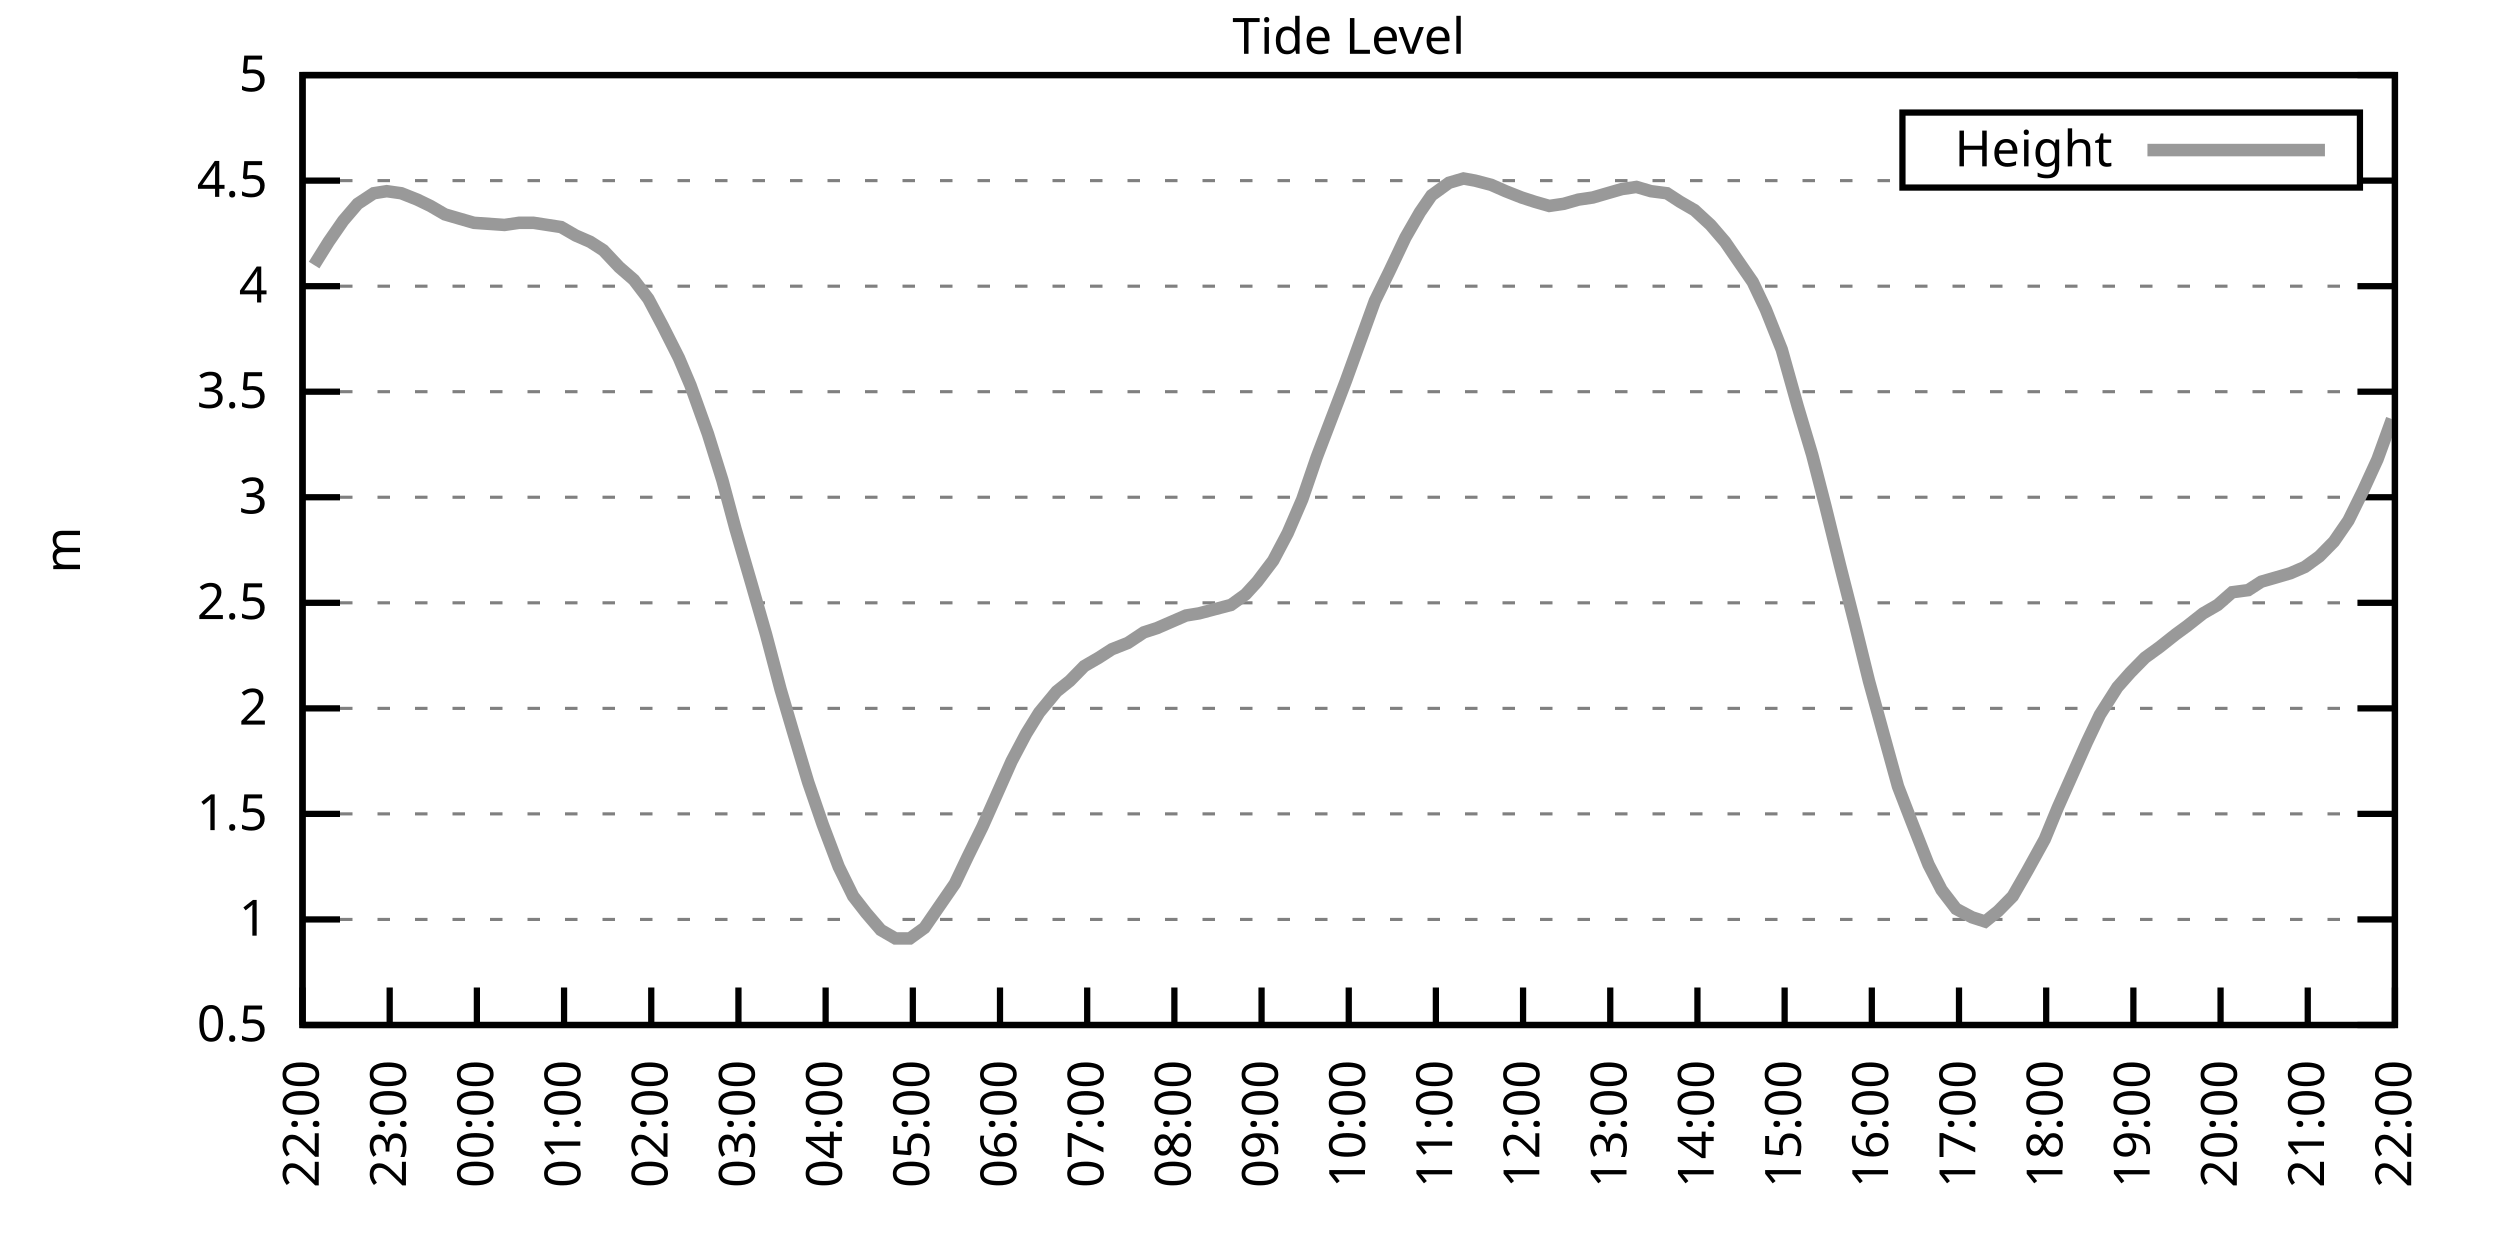
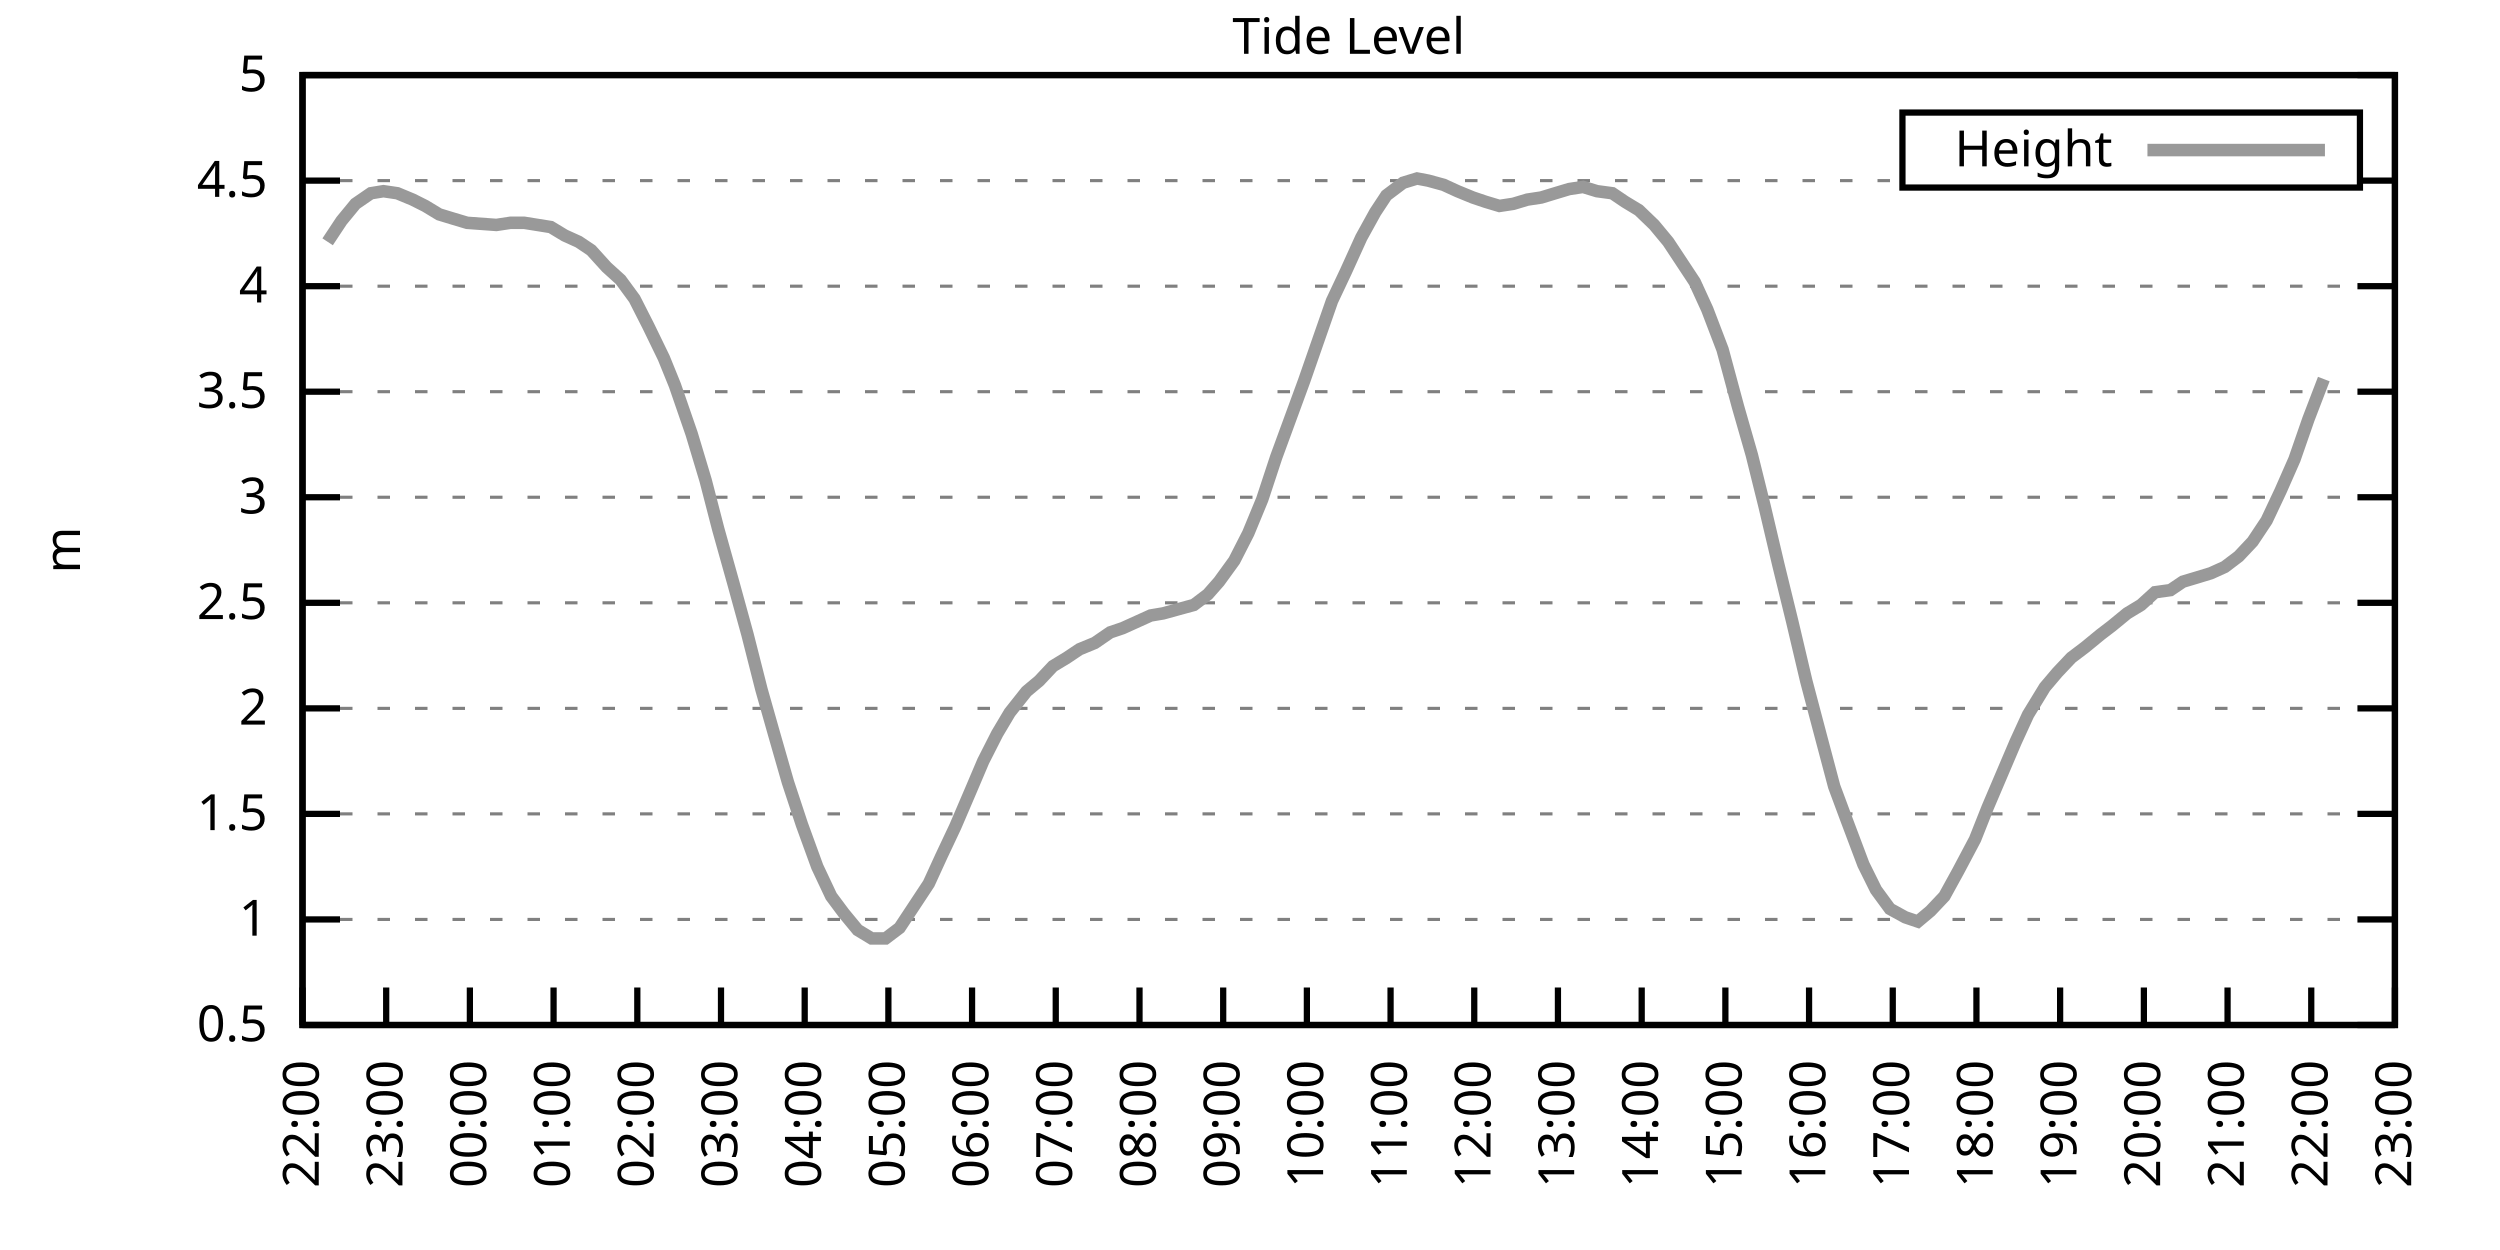
<svg xmlns="http://www.w3.org/2000/svg" xmlns:xlink="http://www.w3.org/1999/xlink" width="400" height="200" viewBox="0 0 400 200">
  <g id="gnuplot_canvas">
    <rect x="0" y="0" width="400" height="200" fill="none" />
    <defs>
      <circle id="gpDot" r="0.5" stroke-width="0.5" stroke="currentColor" />
      <path id="gpPt0" stroke-width="0.333" stroke="currentColor" d="M-1,0 h2 M0,-1 v2" />
      <path id="gpPt1" stroke-width="0.333" stroke="currentColor" d="M-1,-1 L1,1 M1,-1 L-1,1" />
      <path id="gpPt2" stroke-width="0.333" stroke="currentColor" d="M-1,0 L1,0 M0,-1 L0,1 M-1,-1 L1,1 M-1,1 L1,-1" />
      <rect id="gpPt3" stroke-width="0.333" stroke="currentColor" x="-1" y="-1" width="2" height="2" />
      <rect id="gpPt4" stroke-width="0.333" stroke="currentColor" fill="currentColor" x="-1" y="-1" width="2" height="2" />
      <circle id="gpPt5" stroke-width="0.333" stroke="currentColor" cx="0" cy="0" r="1" />
      <use xlink:href="#gpPt5" id="gpPt6" fill="currentColor" stroke="none" />
      <path id="gpPt7" stroke-width="0.333" stroke="currentColor" d="M0,-1.33 L-1.33,0.67 L1.33,0.67 z" />
      <use xlink:href="#gpPt7" id="gpPt8" fill="currentColor" stroke="none" />
      <use xlink:href="#gpPt7" id="gpPt9" stroke="currentColor" transform="rotate(180)" />
      <use xlink:href="#gpPt9" id="gpPt10" fill="currentColor" stroke="none" />
      <use xlink:href="#gpPt3" id="gpPt11" stroke="currentColor" transform="rotate(45)" />
      <use xlink:href="#gpPt11" id="gpPt12" fill="currentColor" stroke="none" />
      <path id="gpPt13" stroke-width="0.333" stroke="currentColor" d="M0,1.330 L1.265,0.411 L0.782,-1.067 L-0.782,-1.076 L-1.265,0.411 z" />
      <use xlink:href="#gpPt13" id="gpPt14" fill="currentColor" stroke="none" />
      <filter id="textbox" filterUnits="objectBoundingBox" x="0" y="0" height="1" width="1">
        <feFlood flood-color="white" flood-opacity="1" result="bgnd" />
        <feComposite in="SourceGraphic" in2="bgnd" operator="atop" />
      </filter>
      <filter id="greybox" filterUnits="objectBoundingBox" x="0" y="0" height="1" width="1">
        <feFlood flood-color="lightgrey" flood-opacity="1" result="grey" />
        <feComposite in="SourceGraphic" in2="grey" operator="atop" />
      </filter>
    </defs>
    <g fill="none" color="white" stroke="currentColor" stroke-width="1.00" stroke-linecap="butt" stroke-linejoin="miter">
</g>
    <g fill="none" color="black" stroke="currentColor" stroke-width="1.00" stroke-linecap="butt" stroke-linejoin="miter">
      <g stroke="none" shape-rendering="crispEdges">
        <polygon fill="rgb(255, 255, 255)" points="48.40,164.00 383.18,164.00 383.18,12.02 48.40,12.02 " />
      </g>
    </g>
    <g fill="none" color="black" stroke="currentColor" stroke-width="1.00" stroke-linecap="butt" stroke-linejoin="miter">
</g>
    <g fill="none" color="black" stroke="black" stroke-width="0.50" stroke-linecap="butt" stroke-linejoin="miter">
</g>
    <g fill="none" color="gray" stroke="currentColor" stroke-width="0.50" stroke-linecap="butt" stroke-linejoin="miter">
      <path stroke="gray" stroke-dasharray="2,4" class="gridline" d="M48.40,164.00 L383.19,164.00  " />
    </g>
    <g fill="none" color="gray" stroke="gray" stroke-width="1.00" stroke-linecap="butt" stroke-linejoin="miter">
</g>
    <g fill="none" color="black" stroke="currentColor" stroke-width="1.00" stroke-linecap="butt" stroke-linejoin="miter">
      <path stroke="black" d="M48.40,164.00 L54.40,164.00 M383.19,164.00 L377.19,164.00  " />
      <g transform="translate(42.80,166.60)" stroke="none" fill="black" font-family="Sans" font-size="8.00" text-anchor="end">
        <text>
          <tspan font-family="Sans"> 0.5</tspan>
        </text>
      </g>
    </g>
    <g fill="none" color="black" stroke="currentColor" stroke-width="1.00" stroke-linecap="butt" stroke-linejoin="miter">
</g>
    <g fill="none" color="black" stroke="black" stroke-width="0.50" stroke-linecap="butt" stroke-linejoin="miter">
</g>
    <g fill="none" color="gray" stroke="currentColor" stroke-width="0.50" stroke-linecap="butt" stroke-linejoin="miter">
      <path stroke="gray" stroke-dasharray="2,4" class="gridline" d="M48.40,147.11 L383.19,147.11  " />
    </g>
    <g fill="none" color="gray" stroke="gray" stroke-width="1.00" stroke-linecap="butt" stroke-linejoin="miter">
</g>
    <g fill="none" color="black" stroke="currentColor" stroke-width="1.00" stroke-linecap="butt" stroke-linejoin="miter">
      <path stroke="black" d="M48.40,147.11 L54.40,147.11 M383.19,147.11 L377.19,147.11  " />
      <g transform="translate(42.80,149.71)" stroke="none" fill="black" font-family="Sans" font-size="8.00" text-anchor="end">
        <text>
          <tspan font-family="Sans"> 1</tspan>
        </text>
      </g>
    </g>
    <g fill="none" color="black" stroke="currentColor" stroke-width="1.00" stroke-linecap="butt" stroke-linejoin="miter">
</g>
    <g fill="none" color="black" stroke="black" stroke-width="0.50" stroke-linecap="butt" stroke-linejoin="miter">
</g>
    <g fill="none" color="gray" stroke="currentColor" stroke-width="0.50" stroke-linecap="butt" stroke-linejoin="miter">
      <path stroke="gray" stroke-dasharray="2,4" class="gridline" d="M48.40,130.22 L383.19,130.22  " />
    </g>
    <g fill="none" color="gray" stroke="gray" stroke-width="1.00" stroke-linecap="butt" stroke-linejoin="miter">
</g>
    <g fill="none" color="black" stroke="currentColor" stroke-width="1.00" stroke-linecap="butt" stroke-linejoin="miter">
      <path stroke="black" d="M48.40,130.22 L54.40,130.22 M383.19,130.22 L377.19,130.22  " />
      <g transform="translate(42.80,132.82)" stroke="none" fill="black" font-family="Sans" font-size="8.00" text-anchor="end">
        <text>
          <tspan font-family="Sans"> 1.5</tspan>
        </text>
      </g>
    </g>
    <g fill="none" color="black" stroke="currentColor" stroke-width="1.00" stroke-linecap="butt" stroke-linejoin="miter">
</g>
    <g fill="none" color="black" stroke="black" stroke-width="0.50" stroke-linecap="butt" stroke-linejoin="miter">
</g>
    <g fill="none" color="gray" stroke="currentColor" stroke-width="0.50" stroke-linecap="butt" stroke-linejoin="miter">
      <path stroke="gray" stroke-dasharray="2,4" class="gridline" d="M48.40,113.34 L383.19,113.34  " />
    </g>
    <g fill="none" color="gray" stroke="gray" stroke-width="1.00" stroke-linecap="butt" stroke-linejoin="miter">
</g>
    <g fill="none" color="black" stroke="currentColor" stroke-width="1.00" stroke-linecap="butt" stroke-linejoin="miter">
      <path stroke="black" d="M48.40,113.34 L54.40,113.34 M383.19,113.34 L377.19,113.34  " />
      <g transform="translate(42.80,115.94)" stroke="none" fill="black" font-family="Sans" font-size="8.00" text-anchor="end">
        <text>
          <tspan font-family="Sans"> 2</tspan>
        </text>
      </g>
    </g>
    <g fill="none" color="black" stroke="currentColor" stroke-width="1.00" stroke-linecap="butt" stroke-linejoin="miter">
</g>
    <g fill="none" color="black" stroke="black" stroke-width="0.50" stroke-linecap="butt" stroke-linejoin="miter">
</g>
    <g fill="none" color="gray" stroke="currentColor" stroke-width="0.50" stroke-linecap="butt" stroke-linejoin="miter">
      <path stroke="gray" stroke-dasharray="2,4" class="gridline" d="M48.40,96.45 L383.19,96.45  " />
    </g>
    <g fill="none" color="gray" stroke="gray" stroke-width="1.00" stroke-linecap="butt" stroke-linejoin="miter">
</g>
    <g fill="none" color="black" stroke="currentColor" stroke-width="1.00" stroke-linecap="butt" stroke-linejoin="miter">
      <path stroke="black" d="M48.40,96.45 L54.40,96.45 M383.19,96.45 L377.19,96.45  " />
      <g transform="translate(42.80,99.05)" stroke="none" fill="black" font-family="Sans" font-size="8.00" text-anchor="end">
        <text>
          <tspan font-family="Sans"> 2.5</tspan>
        </text>
      </g>
    </g>
    <g fill="none" color="black" stroke="currentColor" stroke-width="1.00" stroke-linecap="butt" stroke-linejoin="miter">
</g>
    <g fill="none" color="black" stroke="black" stroke-width="0.50" stroke-linecap="butt" stroke-linejoin="miter">
</g>
    <g fill="none" color="gray" stroke="currentColor" stroke-width="0.50" stroke-linecap="butt" stroke-linejoin="miter">
      <path stroke="gray" stroke-dasharray="2,4" class="gridline" d="M48.40,79.56 L383.19,79.56  " />
    </g>
    <g fill="none" color="gray" stroke="gray" stroke-width="1.00" stroke-linecap="butt" stroke-linejoin="miter">
</g>
    <g fill="none" color="black" stroke="currentColor" stroke-width="1.00" stroke-linecap="butt" stroke-linejoin="miter">
      <path stroke="black" d="M48.40,79.56 L54.40,79.56 M383.19,79.56 L377.19,79.56  " />
      <g transform="translate(42.80,82.16)" stroke="none" fill="black" font-family="Sans" font-size="8.00" text-anchor="end">
        <text>
          <tspan font-family="Sans"> 3</tspan>
        </text>
      </g>
    </g>
    <g fill="none" color="black" stroke="currentColor" stroke-width="1.00" stroke-linecap="butt" stroke-linejoin="miter">
</g>
    <g fill="none" color="black" stroke="black" stroke-width="0.50" stroke-linecap="butt" stroke-linejoin="miter">
</g>
    <g fill="none" color="gray" stroke="currentColor" stroke-width="0.50" stroke-linecap="butt" stroke-linejoin="miter">
      <path stroke="gray" stroke-dasharray="2,4" class="gridline" d="M48.40,62.67 L383.19,62.67  " />
    </g>
    <g fill="none" color="gray" stroke="gray" stroke-width="1.00" stroke-linecap="butt" stroke-linejoin="miter">
</g>
    <g fill="none" color="black" stroke="currentColor" stroke-width="1.00" stroke-linecap="butt" stroke-linejoin="miter">
      <path stroke="black" d="M48.40,62.67 L54.40,62.67 M383.19,62.67 L377.19,62.67  " />
      <g transform="translate(42.80,65.27)" stroke="none" fill="black" font-family="Sans" font-size="8.00" text-anchor="end">
        <text>
          <tspan font-family="Sans"> 3.5</tspan>
        </text>
      </g>
    </g>
    <g fill="none" color="black" stroke="currentColor" stroke-width="1.00" stroke-linecap="butt" stroke-linejoin="miter">
</g>
    <g fill="none" color="black" stroke="black" stroke-width="0.50" stroke-linecap="butt" stroke-linejoin="miter">
</g>
    <g fill="none" color="gray" stroke="currentColor" stroke-width="0.50" stroke-linecap="butt" stroke-linejoin="miter">
      <path stroke="gray" stroke-dasharray="2,4" class="gridline" d="M48.40,45.79 L383.19,45.79  " />
    </g>
    <g fill="none" color="gray" stroke="gray" stroke-width="1.00" stroke-linecap="butt" stroke-linejoin="miter">
</g>
    <g fill="none" color="black" stroke="currentColor" stroke-width="1.00" stroke-linecap="butt" stroke-linejoin="miter">
      <path stroke="black" d="M48.40,45.79 L54.40,45.79 M383.19,45.79 L377.19,45.79  " />
      <g transform="translate(42.80,48.39)" stroke="none" fill="black" font-family="Sans" font-size="8.00" text-anchor="end">
        <text>
          <tspan font-family="Sans"> 4</tspan>
        </text>
      </g>
    </g>
    <g fill="none" color="black" stroke="currentColor" stroke-width="1.00" stroke-linecap="butt" stroke-linejoin="miter">
</g>
    <g fill="none" color="black" stroke="black" stroke-width="0.50" stroke-linecap="butt" stroke-linejoin="miter">
</g>
    <g fill="none" color="gray" stroke="currentColor" stroke-width="0.50" stroke-linecap="butt" stroke-linejoin="miter">
      <path stroke="gray" stroke-dasharray="2,4" class="gridline" d="M48.40,28.90 L304.39,28.90 M377.59,28.90 L383.19,28.90  " />
    </g>
    <g fill="none" color="gray" stroke="gray" stroke-width="1.00" stroke-linecap="butt" stroke-linejoin="miter">
</g>
    <g fill="none" color="black" stroke="currentColor" stroke-width="1.00" stroke-linecap="butt" stroke-linejoin="miter">
      <path stroke="black" d="M48.40,28.90 L54.40,28.90 M383.19,28.90 L377.19,28.90  " />
      <g transform="translate(42.80,31.50)" stroke="none" fill="black" font-family="Sans" font-size="8.00" text-anchor="end">
        <text>
          <tspan font-family="Sans"> 4.5</tspan>
        </text>
      </g>
    </g>
    <g fill="none" color="black" stroke="currentColor" stroke-width="1.00" stroke-linecap="butt" stroke-linejoin="miter">
</g>
    <g fill="none" color="black" stroke="black" stroke-width="0.50" stroke-linecap="butt" stroke-linejoin="miter">
</g>
    <g fill="none" color="gray" stroke="currentColor" stroke-width="0.50" stroke-linecap="butt" stroke-linejoin="miter">
      <path stroke="gray" stroke-dasharray="2,4" class="gridline" d="M48.40,12.01 L383.19,12.01  " />
    </g>
    <g fill="none" color="gray" stroke="gray" stroke-width="1.00" stroke-linecap="butt" stroke-linejoin="miter">
</g>
    <g fill="none" color="black" stroke="currentColor" stroke-width="1.00" stroke-linecap="butt" stroke-linejoin="miter">
      <path stroke="black" d="M48.40,12.01 L54.40,12.01 M383.19,12.01 L377.19,12.01  " />
      <g transform="translate(42.80,14.61)" stroke="none" fill="black" font-family="Sans" font-size="8.00" text-anchor="end">
        <text>
          <tspan font-family="Sans"> 5</tspan>
        </text>
      </g>
    </g>
    <g fill="none" color="black" stroke="currentColor" stroke-width="1.00" stroke-linecap="butt" stroke-linejoin="miter">
      <path stroke="black" d="M48.40,164.00 L48.40,158.00  " />
      <g transform="translate(51.00,169.60) rotate(270.00)" stroke="none" fill="black" font-family="Sans" font-size="8.00" text-anchor="end">
        <text>
          <tspan font-family="Sans">22:00</tspan>
        </text>
      </g>
    </g>
    <g fill="none" color="black" stroke="currentColor" stroke-width="1.00" stroke-linecap="butt" stroke-linejoin="miter">
-       <path stroke="black" d="M62.35,164.00 L62.35,158.00  " />
-       <g transform="translate(64.95,169.60) rotate(270.00)" stroke="none" fill="black" font-family="Sans" font-size="8.00" text-anchor="end">
+       <path stroke="black" d="M61.79,164.00 L61.79,158.00  " />
+       <g transform="translate(64.39,169.60) rotate(270.00)" stroke="none" fill="black" font-family="Sans" font-size="8.00" text-anchor="end">
        <text>
          <tspan font-family="Sans">23:00</tspan>
        </text>
      </g>
    </g>
    <g fill="none" color="black" stroke="currentColor" stroke-width="1.00" stroke-linecap="butt" stroke-linejoin="miter">
-       <path stroke="black" d="M76.30,164.00 L76.30,158.00  " />
-       <g transform="translate(78.90,169.60) rotate(270.00)" stroke="none" fill="black" font-family="Sans" font-size="8.00" text-anchor="end">
+       <path stroke="black" d="M75.18,164.00 L75.18,158.00  " />
+       <g transform="translate(77.78,169.60) rotate(270.00)" stroke="none" fill="black" font-family="Sans" font-size="8.00" text-anchor="end">
        <text>
          <tspan font-family="Sans">00:00</tspan>
        </text>
      </g>
    </g>
    <g fill="none" color="black" stroke="currentColor" stroke-width="1.00" stroke-linecap="butt" stroke-linejoin="miter">
-       <path stroke="black" d="M90.25,164.00 L90.25,158.00  " />
-       <g transform="translate(92.85,169.60) rotate(270.00)" stroke="none" fill="black" font-family="Sans" font-size="8.00" text-anchor="end">
+       <path stroke="black" d="M88.57,164.00 L88.57,158.00  " />
+       <g transform="translate(91.17,169.60) rotate(270.00)" stroke="none" fill="black" font-family="Sans" font-size="8.00" text-anchor="end">
        <text>
          <tspan font-family="Sans">01:00</tspan>
        </text>
      </g>
    </g>
    <g fill="none" color="black" stroke="currentColor" stroke-width="1.00" stroke-linecap="butt" stroke-linejoin="miter">
-       <path stroke="black" d="M104.20,164.00 L104.20,158.00  " />
-       <g transform="translate(106.80,169.60) rotate(270.00)" stroke="none" fill="black" font-family="Sans" font-size="8.00" text-anchor="end">
+       <path stroke="black" d="M101.97,164.00 L101.97,158.00  " />
+       <g transform="translate(104.57,169.60) rotate(270.00)" stroke="none" fill="black" font-family="Sans" font-size="8.00" text-anchor="end">
        <text>
          <tspan font-family="Sans">02:00</tspan>
        </text>
      </g>
    </g>
    <g fill="none" color="black" stroke="currentColor" stroke-width="1.00" stroke-linecap="butt" stroke-linejoin="miter">
-       <path stroke="black" d="M118.15,164.00 L118.15,158.00  " />
-       <g transform="translate(120.75,169.60) rotate(270.00)" stroke="none" fill="black" font-family="Sans" font-size="8.00" text-anchor="end">
+       <path stroke="black" d="M115.36,164.00 L115.36,158.00  " />
+       <g transform="translate(117.96,169.60) rotate(270.00)" stroke="none" fill="black" font-family="Sans" font-size="8.00" text-anchor="end">
        <text>
          <tspan font-family="Sans">03:00</tspan>
        </text>
      </g>
    </g>
    <g fill="none" color="black" stroke="currentColor" stroke-width="1.00" stroke-linecap="butt" stroke-linejoin="miter">
-       <path stroke="black" d="M132.10,164.00 L132.10,158.00  " />
-       <g transform="translate(134.70,169.60) rotate(270.00)" stroke="none" fill="black" font-family="Sans" font-size="8.00" text-anchor="end">
+       <path stroke="black" d="M128.75,164.00 L128.75,158.00  " />
+       <g transform="translate(131.35,169.60) rotate(270.00)" stroke="none" fill="black" font-family="Sans" font-size="8.00" text-anchor="end">
        <text>
          <tspan font-family="Sans">04:00</tspan>
        </text>
      </g>
    </g>
    <g fill="none" color="black" stroke="currentColor" stroke-width="1.00" stroke-linecap="butt" stroke-linejoin="miter">
-       <path stroke="black" d="M146.05,164.00 L146.05,158.00  " />
-       <g transform="translate(148.65,169.60) rotate(270.00)" stroke="none" fill="black" font-family="Sans" font-size="8.00" text-anchor="end">
+       <path stroke="black" d="M142.14,164.00 L142.14,158.00  " />
+       <g transform="translate(144.74,169.60) rotate(270.00)" stroke="none" fill="black" font-family="Sans" font-size="8.00" text-anchor="end">
        <text>
          <tspan font-family="Sans">05:00</tspan>
        </text>
      </g>
    </g>
    <g fill="none" color="black" stroke="currentColor" stroke-width="1.00" stroke-linecap="butt" stroke-linejoin="miter">
-       <path stroke="black" d="M160.00,164.00 L160.00,158.00  " />
-       <g transform="translate(162.60,169.60) rotate(270.00)" stroke="none" fill="black" font-family="Sans" font-size="8.00" text-anchor="end">
+       <path stroke="black" d="M155.53,164.00 L155.53,158.00  " />
+       <g transform="translate(158.13,169.60) rotate(270.00)" stroke="none" fill="black" font-family="Sans" font-size="8.00" text-anchor="end">
        <text>
          <tspan font-family="Sans">06:00</tspan>
        </text>
      </g>
    </g>
    <g fill="none" color="black" stroke="currentColor" stroke-width="1.00" stroke-linecap="butt" stroke-linejoin="miter">
-       <path stroke="black" d="M173.95,164.00 L173.95,158.00  " />
-       <g transform="translate(176.55,169.60) rotate(270.00)" stroke="none" fill="black" font-family="Sans" font-size="8.00" text-anchor="end">
+       <path stroke="black" d="M168.92,164.00 L168.92,158.00  " />
+       <g transform="translate(171.52,169.60) rotate(270.00)" stroke="none" fill="black" font-family="Sans" font-size="8.00" text-anchor="end">
        <text>
          <tspan font-family="Sans">07:00</tspan>
        </text>
      </g>
    </g>
    <g fill="none" color="black" stroke="currentColor" stroke-width="1.00" stroke-linecap="butt" stroke-linejoin="miter">
-       <path stroke="black" d="M187.90,164.00 L187.90,158.00  " />
-       <g transform="translate(190.50,169.60) rotate(270.00)" stroke="none" fill="black" font-family="Sans" font-size="8.00" text-anchor="end">
+       <path stroke="black" d="M182.32,164.00 L182.32,158.00  " />
+       <g transform="translate(184.92,169.60) rotate(270.00)" stroke="none" fill="black" font-family="Sans" font-size="8.00" text-anchor="end">
        <text>
          <tspan font-family="Sans">08:00</tspan>
        </text>
      </g>
    </g>
    <g fill="none" color="black" stroke="currentColor" stroke-width="1.00" stroke-linecap="butt" stroke-linejoin="miter">
-       <path stroke="black" d="M201.85,164.00 L201.85,158.00  " />
-       <g transform="translate(204.45,169.60) rotate(270.00)" stroke="none" fill="black" font-family="Sans" font-size="8.00" text-anchor="end">
+       <path stroke="black" d="M195.71,164.00 L195.71,158.00  " />
+       <g transform="translate(198.31,169.60) rotate(270.00)" stroke="none" fill="black" font-family="Sans" font-size="8.00" text-anchor="end">
        <text>
          <tspan font-family="Sans">09:00</tspan>
        </text>
      </g>
    </g>
    <g fill="none" color="black" stroke="currentColor" stroke-width="1.00" stroke-linecap="butt" stroke-linejoin="miter">
-       <path stroke="black" d="M215.80,164.00 L215.80,158.00  " />
-       <g transform="translate(218.40,169.60) rotate(270.00)" stroke="none" fill="black" font-family="Sans" font-size="8.00" text-anchor="end">
+       <path stroke="black" d="M209.10,164.00 L209.10,158.00  " />
+       <g transform="translate(211.70,169.60) rotate(270.00)" stroke="none" fill="black" font-family="Sans" font-size="8.00" text-anchor="end">
        <text>
          <tspan font-family="Sans">10:00</tspan>
        </text>
      </g>
    </g>
    <g fill="none" color="black" stroke="currentColor" stroke-width="1.00" stroke-linecap="butt" stroke-linejoin="miter">
-       <path stroke="black" d="M229.74,164.00 L229.74,158.00  " />
-       <g transform="translate(232.34,169.60) rotate(270.00)" stroke="none" fill="black" font-family="Sans" font-size="8.00" text-anchor="end">
+       <path stroke="black" d="M222.49,164.00 L222.49,158.00  " />
+       <g transform="translate(225.09,169.60) rotate(270.00)" stroke="none" fill="black" font-family="Sans" font-size="8.00" text-anchor="end">
        <text>
          <tspan font-family="Sans">11:00</tspan>
        </text>
      </g>
    </g>
    <g fill="none" color="black" stroke="currentColor" stroke-width="1.00" stroke-linecap="butt" stroke-linejoin="miter">
-       <path stroke="black" d="M243.69,164.00 L243.69,158.00  " />
-       <g transform="translate(246.29,169.60) rotate(270.00)" stroke="none" fill="black" font-family="Sans" font-size="8.00" text-anchor="end">
+       <path stroke="black" d="M235.88,164.00 L235.88,158.00  " />
+       <g transform="translate(238.48,169.60) rotate(270.00)" stroke="none" fill="black" font-family="Sans" font-size="8.00" text-anchor="end">
        <text>
          <tspan font-family="Sans">12:00</tspan>
        </text>
      </g>
    </g>
    <g fill="none" color="black" stroke="currentColor" stroke-width="1.00" stroke-linecap="butt" stroke-linejoin="miter">
-       <path stroke="black" d="M257.64,164.00 L257.64,158.00  " />
-       <g transform="translate(260.24,169.60) rotate(270.00)" stroke="none" fill="black" font-family="Sans" font-size="8.00" text-anchor="end">
+       <path stroke="black" d="M249.27,164.00 L249.27,158.00  " />
+       <g transform="translate(251.87,169.60) rotate(270.00)" stroke="none" fill="black" font-family="Sans" font-size="8.00" text-anchor="end">
        <text>
          <tspan font-family="Sans">13:00</tspan>
        </text>
      </g>
    </g>
    <g fill="none" color="black" stroke="currentColor" stroke-width="1.00" stroke-linecap="butt" stroke-linejoin="miter">
-       <path stroke="black" d="M271.59,164.00 L271.59,158.00  " />
-       <g transform="translate(274.19,169.60) rotate(270.00)" stroke="none" fill="black" font-family="Sans" font-size="8.00" text-anchor="end">
+       <path stroke="black" d="M262.67,164.00 L262.67,158.00  " />
+       <g transform="translate(265.27,169.60) rotate(270.00)" stroke="none" fill="black" font-family="Sans" font-size="8.00" text-anchor="end">
        <text>
          <tspan font-family="Sans">14:00</tspan>
        </text>
      </g>
    </g>
    <g fill="none" color="black" stroke="currentColor" stroke-width="1.00" stroke-linecap="butt" stroke-linejoin="miter">
-       <path stroke="black" d="M285.54,164.00 L285.54,158.00  " />
-       <g transform="translate(288.14,169.60) rotate(270.00)" stroke="none" fill="black" font-family="Sans" font-size="8.00" text-anchor="end">
+       <path stroke="black" d="M276.06,164.00 L276.06,158.00  " />
+       <g transform="translate(278.66,169.60) rotate(270.00)" stroke="none" fill="black" font-family="Sans" font-size="8.00" text-anchor="end">
        <text>
          <tspan font-family="Sans">15:00</tspan>
        </text>
      </g>
    </g>
    <g fill="none" color="black" stroke="currentColor" stroke-width="1.00" stroke-linecap="butt" stroke-linejoin="miter">
-       <path stroke="black" d="M299.49,164.00 L299.49,158.00  " />
-       <g transform="translate(302.09,169.60) rotate(270.00)" stroke="none" fill="black" font-family="Sans" font-size="8.00" text-anchor="end">
+       <path stroke="black" d="M289.45,164.00 L289.45,158.00  " />
+       <g transform="translate(292.05,169.60) rotate(270.00)" stroke="none" fill="black" font-family="Sans" font-size="8.00" text-anchor="end">
        <text>
          <tspan font-family="Sans">16:00</tspan>
        </text>
      </g>
    </g>
    <g fill="none" color="black" stroke="currentColor" stroke-width="1.00" stroke-linecap="butt" stroke-linejoin="miter">
-       <path stroke="black" d="M313.44,164.00 L313.44,158.00  " />
-       <g transform="translate(316.04,169.60) rotate(270.00)" stroke="none" fill="black" font-family="Sans" font-size="8.00" text-anchor="end">
+       <path stroke="black" d="M302.84,164.00 L302.84,158.00  " />
+       <g transform="translate(305.44,169.60) rotate(270.00)" stroke="none" fill="black" font-family="Sans" font-size="8.00" text-anchor="end">
        <text>
          <tspan font-family="Sans">17:00</tspan>
        </text>
      </g>
    </g>
    <g fill="none" color="black" stroke="currentColor" stroke-width="1.00" stroke-linecap="butt" stroke-linejoin="miter">
-       <path stroke="black" d="M327.39,164.00 L327.39,158.00  " />
-       <g transform="translate(329.99,169.60) rotate(270.00)" stroke="none" fill="black" font-family="Sans" font-size="8.00" text-anchor="end">
+       <path stroke="black" d="M316.23,164.00 L316.23,158.00  " />
+       <g transform="translate(318.83,169.60) rotate(270.00)" stroke="none" fill="black" font-family="Sans" font-size="8.00" text-anchor="end">
        <text>
          <tspan font-family="Sans">18:00</tspan>
        </text>
      </g>
    </g>
    <g fill="none" color="black" stroke="currentColor" stroke-width="1.00" stroke-linecap="butt" stroke-linejoin="miter">
-       <path stroke="black" d="M341.34,164.00 L341.34,158.00  " />
-       <g transform="translate(343.94,169.60) rotate(270.00)" stroke="none" fill="black" font-family="Sans" font-size="8.00" text-anchor="end">
+       <path stroke="black" d="M329.62,164.00 L329.62,158.00  " />
+       <g transform="translate(332.22,169.60) rotate(270.00)" stroke="none" fill="black" font-family="Sans" font-size="8.00" text-anchor="end">
        <text>
          <tspan font-family="Sans">19:00</tspan>
        </text>
      </g>
    </g>
    <g fill="none" color="black" stroke="currentColor" stroke-width="1.00" stroke-linecap="butt" stroke-linejoin="miter">
-       <path stroke="black" d="M355.29,164.00 L355.29,158.00  " />
-       <g transform="translate(357.89,169.60) rotate(270.00)" stroke="none" fill="black" font-family="Sans" font-size="8.00" text-anchor="end">
+       <path stroke="black" d="M343.02,164.00 L343.02,158.00  " />
+       <g transform="translate(345.62,169.60) rotate(270.00)" stroke="none" fill="black" font-family="Sans" font-size="8.00" text-anchor="end">
        <text>
          <tspan font-family="Sans">20:00</tspan>
        </text>
      </g>
    </g>
    <g fill="none" color="black" stroke="currentColor" stroke-width="1.00" stroke-linecap="butt" stroke-linejoin="miter">
-       <path stroke="black" d="M369.24,164.00 L369.24,158.00  " />
-       <g transform="translate(371.84,169.60) rotate(270.00)" stroke="none" fill="black" font-family="Sans" font-size="8.00" text-anchor="end">
+       <path stroke="black" d="M356.41,164.00 L356.41,158.00  " />
+       <g transform="translate(359.01,169.60) rotate(270.00)" stroke="none" fill="black" font-family="Sans" font-size="8.00" text-anchor="end">
        <text>
          <tspan font-family="Sans">21:00</tspan>
+         </text>
+       </g>
+     </g>
+     <g fill="none" color="black" stroke="currentColor" stroke-width="1.00" stroke-linecap="butt" stroke-linejoin="miter">
+       <path stroke="black" d="M369.80,164.00 L369.80,158.00  " />
+       <g transform="translate(372.40,169.60) rotate(270.00)" stroke="none" fill="black" font-family="Sans" font-size="8.00" text-anchor="end">
+         <text>
+           <tspan font-family="Sans">22:00</tspan>
        </text>
      </g>
    </g>
    <g fill="none" color="black" stroke="currentColor" stroke-width="1.00" stroke-linecap="butt" stroke-linejoin="miter">
      <path stroke="black" d="M383.19,164.00 L383.19,158.00  " />
      <g transform="translate(385.79,169.60) rotate(270.00)" stroke="none" fill="black" font-family="Sans" font-size="8.00" text-anchor="end">
        <text>
-           <tspan font-family="Sans">22:00</tspan>
+           <tspan font-family="Sans">23:00</tspan>
        </text>
      </g>
    </g>
    <g fill="none" color="black" stroke="currentColor" stroke-width="1.00" stroke-linecap="butt" stroke-linejoin="miter">
</g>
    <g fill="none" color="black" stroke="currentColor" stroke-width="1.00" stroke-linecap="butt" stroke-linejoin="miter">
      <path stroke="black" d="M48.40,12.01 L48.40,164.00 L383.19,164.00 L383.19,12.01 L48.40,12.01 Z  " />
    </g>
    <g fill="none" color="black" stroke="currentColor" stroke-width="1.00" stroke-linecap="butt" stroke-linejoin="miter">
</g>
    <g fill="none" color="black" stroke="currentColor" stroke-width="1.00" stroke-linecap="butt" stroke-linejoin="miter">
      <path stroke="black" d="M304.39,30.01 L304.39,18.01 L377.59,18.01 L377.59,30.01 L304.39,30.01 Z  " />
    </g>
    <g id="Tide_level_plot_1">
      <g fill="none" color="white" stroke="black" stroke-width="2.00" stroke-linecap="butt" stroke-linejoin="miter">
</g>
      <g fill="none" color="black" stroke="currentColor" stroke-width="2.00" stroke-linecap="butt" stroke-linejoin="miter">
        <g transform="translate(337.99,26.61)" stroke="none" fill="black" font-family="Sans" font-size="8.00" text-anchor="end">
          <text>
            <tspan font-family="Sans">Height</tspan>
          </text>
        </g>
      </g>
      <g fill="none" color="black" stroke="currentColor" stroke-width="2.00" stroke-linecap="butt" stroke-linejoin="miter">
-         <path stroke="rgb(153, 153, 153)" d="M343.59,24.01 L371.99,24.01 M50.26,42.41 L52.58,38.69 L54.91,35.32 L57.23,32.61 L59.79,30.92 L61.88,30.59   L64.21,30.92 L66.77,31.94 L68.86,32.95 L71.18,34.30 L73.51,34.98 L75.83,35.65 L80.72,35.99 L83.04,35.65   L85.37,35.65 L89.78,36.33 L92.11,37.68 L94.43,38.69 L96.53,40.04 L99.08,42.75 L101.41,44.77 L103.73,47.81   L106.06,52.20 L108.62,57.27 L110.48,61.66 L113.27,69.43 L115.59,76.86 L117.68,84.63 L120.24,93.41 L122.57,101.52   L124.89,110.30 L126.98,117.39 L129.31,125.16 L131.63,131.91 L134.19,138.67 L136.51,143.40 L138.61,146.10 L140.93,148.80   L143.26,150.15 L145.58,150.15 L147.91,148.46 L150.00,145.42 L152.79,141.37 L154.88,136.98 L157.21,132.25 L159.76,126.51   L161.86,121.78 L164.18,117.39 L166.27,114.01 L169.06,110.63 L171.16,108.95 L173.48,106.58 L175.81,105.23 L177.90,103.88   L180.46,102.87 L183.01,101.18 L185.11,100.50 L187.43,99.49 L189.76,98.48 L191.85,98.14 L194.41,97.46 L196.96,96.79   L199.29,95.10 L201.15,93.07 L203.71,89.69 L206.03,85.30 L208.36,79.90 L210.68,73.14 L215.33,60.98 L217.65,54.57   L219.98,48.15 L222.30,43.42 L224.86,38.02 L227.19,33.96 L229.05,31.26 L231.84,29.24 L234.16,28.56 L236.02,28.90   L238.58,29.57 L240.90,30.59 L243.46,31.60 L245.55,32.28 L247.88,32.95 L250.20,32.61 L252.53,31.94 L254.85,31.60   L257.18,30.92 L259.50,30.25 L261.83,29.91 L264.15,30.59 L266.71,30.92 L268.80,32.28 L271.13,33.63 L273.69,35.99   L276.01,38.69 L278.10,41.73 L280.43,45.11 L282.52,49.50 L285.08,55.92 L287.64,65.04 L289.96,72.81 L292.05,80.91   L294.38,90.37 L296.70,99.49 L299.03,108.95 L301.35,117.39 L303.68,125.83 L305.77,131.24 L308.56,138.33 L310.65,142.38   L312.98,145.42 L315.53,146.77 L317.63,147.45 L319.72,145.76 L322.04,143.40 L324.37,139.34 L327.16,134.28 L329.25,129.21   L333.90,118.74 L335.99,114.35 L338.78,109.96 L340.88,107.59 L343.20,105.23 L345.53,103.54 L348.08,101.52 L349.94,100.16   L352.50,98.14 L354.83,96.79 L357.15,94.76 L359.71,94.42 L361.80,93.07 L364.13,92.40 L366.45,91.72 L368.78,90.71   L371.10,89.02 L373.43,86.65 L375.75,83.28 L378.08,78.55 L380.40,73.48 L382.73,67.06  " />
+         <path stroke="rgb(153, 153, 153)" d="M343.59,24.01 L371.99,24.01 M52.42,38.69 L54.65,35.32 L56.88,32.61 L59.34,30.92 L61.35,30.59 L63.58,30.92   L66.03,31.94 L68.04,32.95 L70.27,34.30 L72.50,34.98 L74.74,35.65 L79.42,35.99 L81.66,35.65 L83.89,35.65   L88.13,36.33 L90.36,37.68 L92.59,38.69 L94.60,40.04 L97.06,42.75 L99.29,44.77 L101.52,47.81 L103.75,52.20   L106.21,57.27 L107.99,61.66 L110.67,69.43 L112.90,76.86 L114.91,84.63 L117.37,93.41 L119.60,101.52 L121.83,110.30   L123.84,117.39 L126.07,125.16 L128.30,131.91 L130.76,138.67 L132.99,143.40 L135.00,146.10 L137.23,148.80 L139.46,150.15   L141.69,150.15 L143.93,148.46 L145.94,145.42 L148.61,141.37 L150.62,136.98 L152.85,132.25 L155.31,126.51 L157.32,121.78   L159.55,117.39 L161.56,114.01 L164.24,110.63 L166.25,108.95 L168.48,106.58 L170.71,105.23 L172.72,103.88 L175.17,102.87   L177.63,101.18 L179.64,100.50 L181.87,99.49 L184.10,98.48 L186.11,98.14 L188.57,97.46 L191.02,96.79 L193.25,95.10   L195.04,93.07 L197.49,89.69 L199.73,85.30 L201.96,79.90 L204.19,73.14 L208.65,60.98 L210.88,54.57 L213.12,48.15   L215.35,43.42 L217.80,38.02 L220.04,33.96 L221.82,31.26 L224.50,29.24 L226.73,28.56 L228.52,28.90 L230.97,29.57   L233.20,30.59 L235.66,31.60 L237.67,32.28 L239.90,32.95 L242.13,32.61 L244.36,31.94 L246.60,31.60 L248.83,30.92   L251.06,30.25 L253.29,29.91 L255.52,30.59 L257.98,30.92 L259.99,32.28 L262.22,33.63 L264.67,35.99 L266.91,38.69   L268.92,41.73 L271.15,45.11 L273.16,49.50 L275.61,55.92 L278.07,65.04 L280.30,72.81 L282.31,80.91 L284.54,90.37   L286.77,99.49 L289.00,108.95 L291.23,117.39 L293.47,125.83 L295.48,131.24 L298.15,138.33 L300.16,142.38 L302.39,145.42   L304.85,146.77 L306.86,147.45 L308.87,145.76 L311.10,143.40 L313.33,139.34 L316.01,134.28 L318.02,129.21 L322.48,118.74   L324.49,114.35 L327.17,109.96 L329.18,107.59 L331.41,105.23 L333.64,103.54 L336.10,101.52 L337.88,100.16 L340.34,98.14   L342.57,96.79 L344.80,94.76 L347.26,94.42 L349.26,93.07 L351.50,92.40 L353.73,91.72 L355.96,90.71 L358.19,89.02   L360.42,86.65 L362.66,83.28 L364.89,78.55 L367.12,73.48 L369.35,67.06 L371.81,60.65  " />
      </g>
    </g>
    <g fill="none" color="black" stroke="currentColor" stroke-width="2.00" stroke-linecap="butt" stroke-linejoin="miter">
</g>
    <g fill="none" color="black" stroke="black" stroke-width="1.00" stroke-linecap="butt" stroke-linejoin="miter">
</g>
    <g fill="none" color="black" stroke="currentColor" stroke-width="1.00" stroke-linecap="butt" stroke-linejoin="miter">
      <path stroke="black" d="M48.40,12.01 L48.40,164.00 L383.19,164.00 L383.19,12.01 L48.40,12.01 Z  " />
      <g transform="translate(12.80,88.01) rotate(270.00)" stroke="none" fill="black" font-family="Sans" font-size="8.00" text-anchor="middle">
        <text>
          <tspan font-family="Sans">m</tspan>
        </text>
      </g>
    </g>
    <g fill="none" color="black" stroke="currentColor" stroke-width="1.00" stroke-linecap="butt" stroke-linejoin="miter">
</g>
    <g fill="none" color="black" stroke="currentColor" stroke-width="1.00" stroke-linecap="butt" stroke-linejoin="miter">
      <g transform="translate(215.79,8.61)" stroke="none" fill="black" font-family="Sans" font-size="8.00" text-anchor="middle">
        <text>
          <tspan font-family="Sans">Tide Level</tspan>
        </text>
      </g>
    </g>
    <g fill="none" color="black" stroke="currentColor" stroke-width="1.00" stroke-linecap="butt" stroke-linejoin="miter">
</g>
  </g>
</svg>
